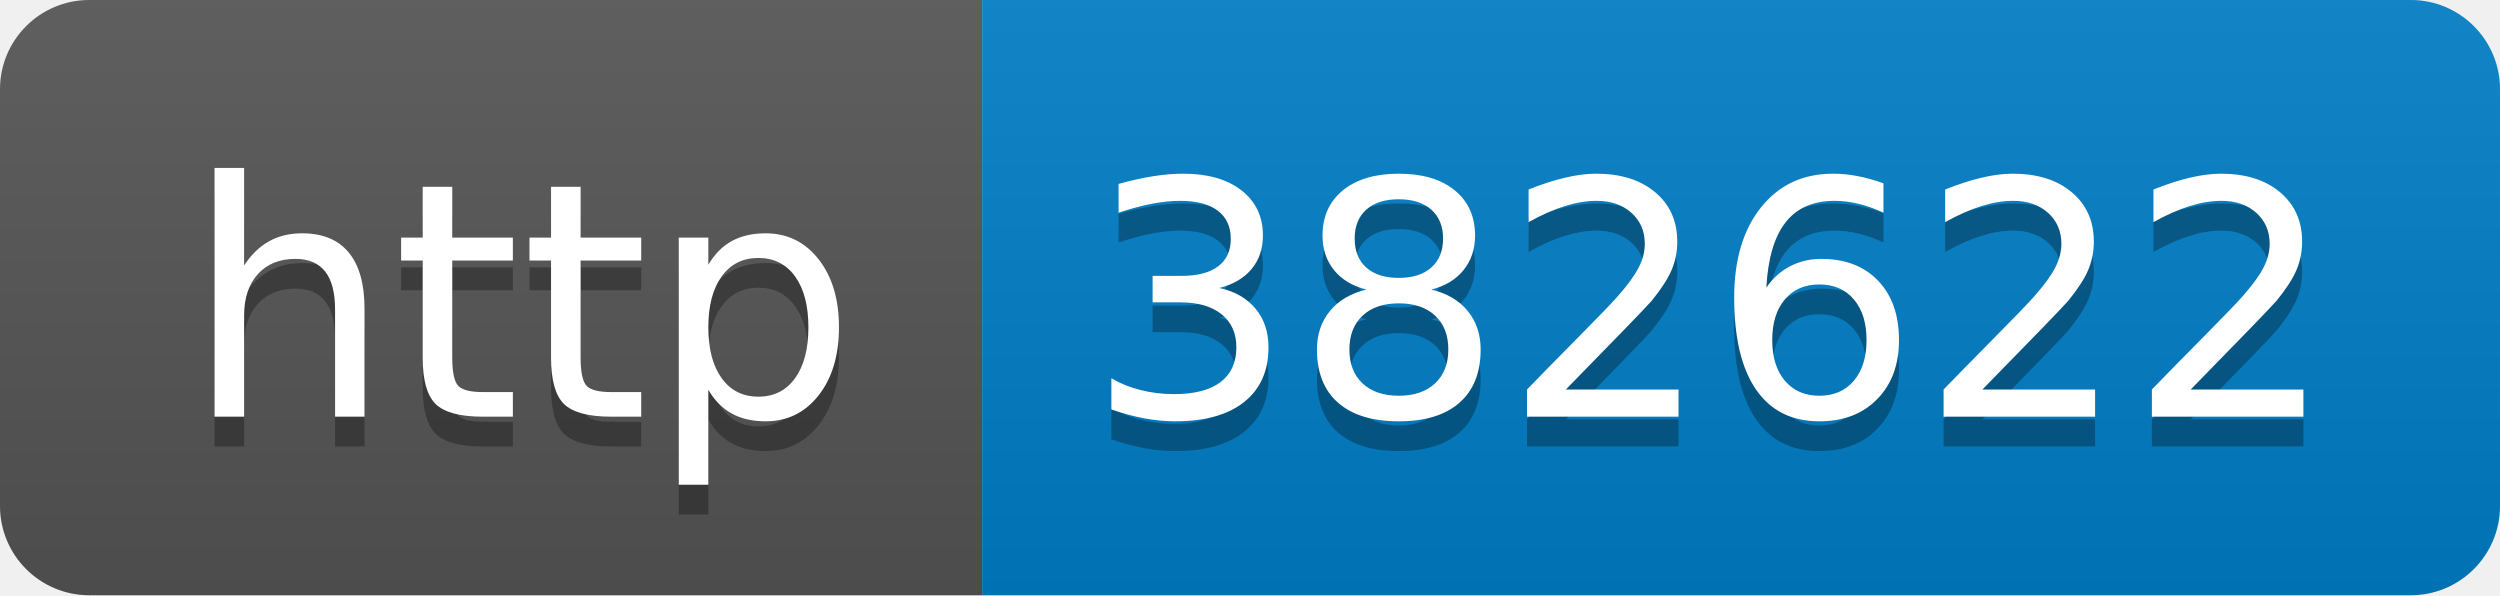
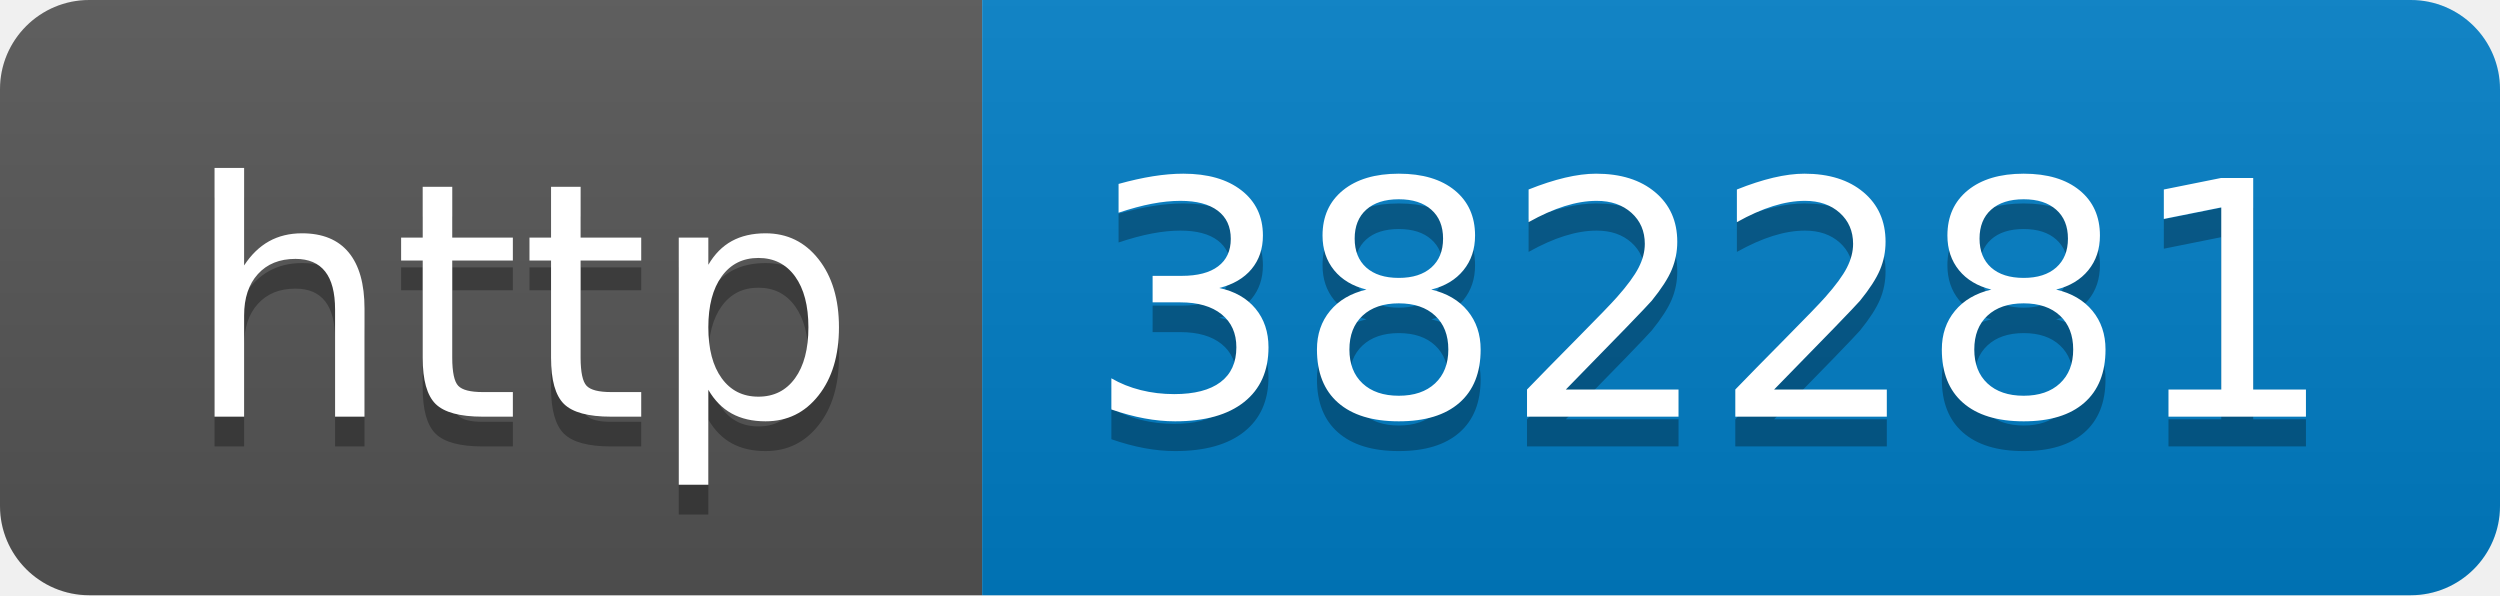
- <svg xmlns="http://www.w3.org/2000/svg" width="84" height="20" role="img" aria-label="http: 382622">
+ <svg xmlns="http://www.w3.org/2000/svg" width="84" height="20" role="img" aria-label="http: 382281">
  <linearGradient id="s" x2="0" y2="100%">
    <stop offset="0" stop-color="#bbb" stop-opacity=".1" />
    <stop offset="1" stop-opacity=".1" />
  </linearGradient>
  <clipPath id="r">
    <rect width="84" height="20" rx="3" fill="#fff" />
  </clipPath>
  <g clip-path="url(#r)">
    <rect width="33" height="20" fill="#555" />
    <rect x="33" width="51" height="20" fill="#007ec6" />
    <rect width="84" height="20" fill="url(#s)" />
  </g>
  <g fill="#fff" text-anchor="middle" font-family="Verdana,Geneva,DejaVu Sans,sans-serif" text-rendering="geometricPrecision" font-size="110">
    <text aria-hidden="true" x="175" y="150" fill="#010101" fill-opacity=".3" transform="scale(.1)" textLength="230">http</text>
    <text x="175" y="140" transform="scale(.1)" fill="#fff" textLength="230">http</text>
-     <text aria-hidden="true" x="575" y="150" fill="#010101" fill-opacity=".3" transform="scale(.1)" textLength="410">382622</text>
-     <text x="575" y="140" transform="scale(.1)" fill="#fff" textLength="410">382622</text>
+     <text aria-hidden="true" x="575" y="150" fill="#010101" fill-opacity=".3" transform="scale(.1)" textLength="410">382281</text>
+     <text x="575" y="140" transform="scale(.1)" fill="#fff" textLength="410">382281</text>
  </g>
</svg>
